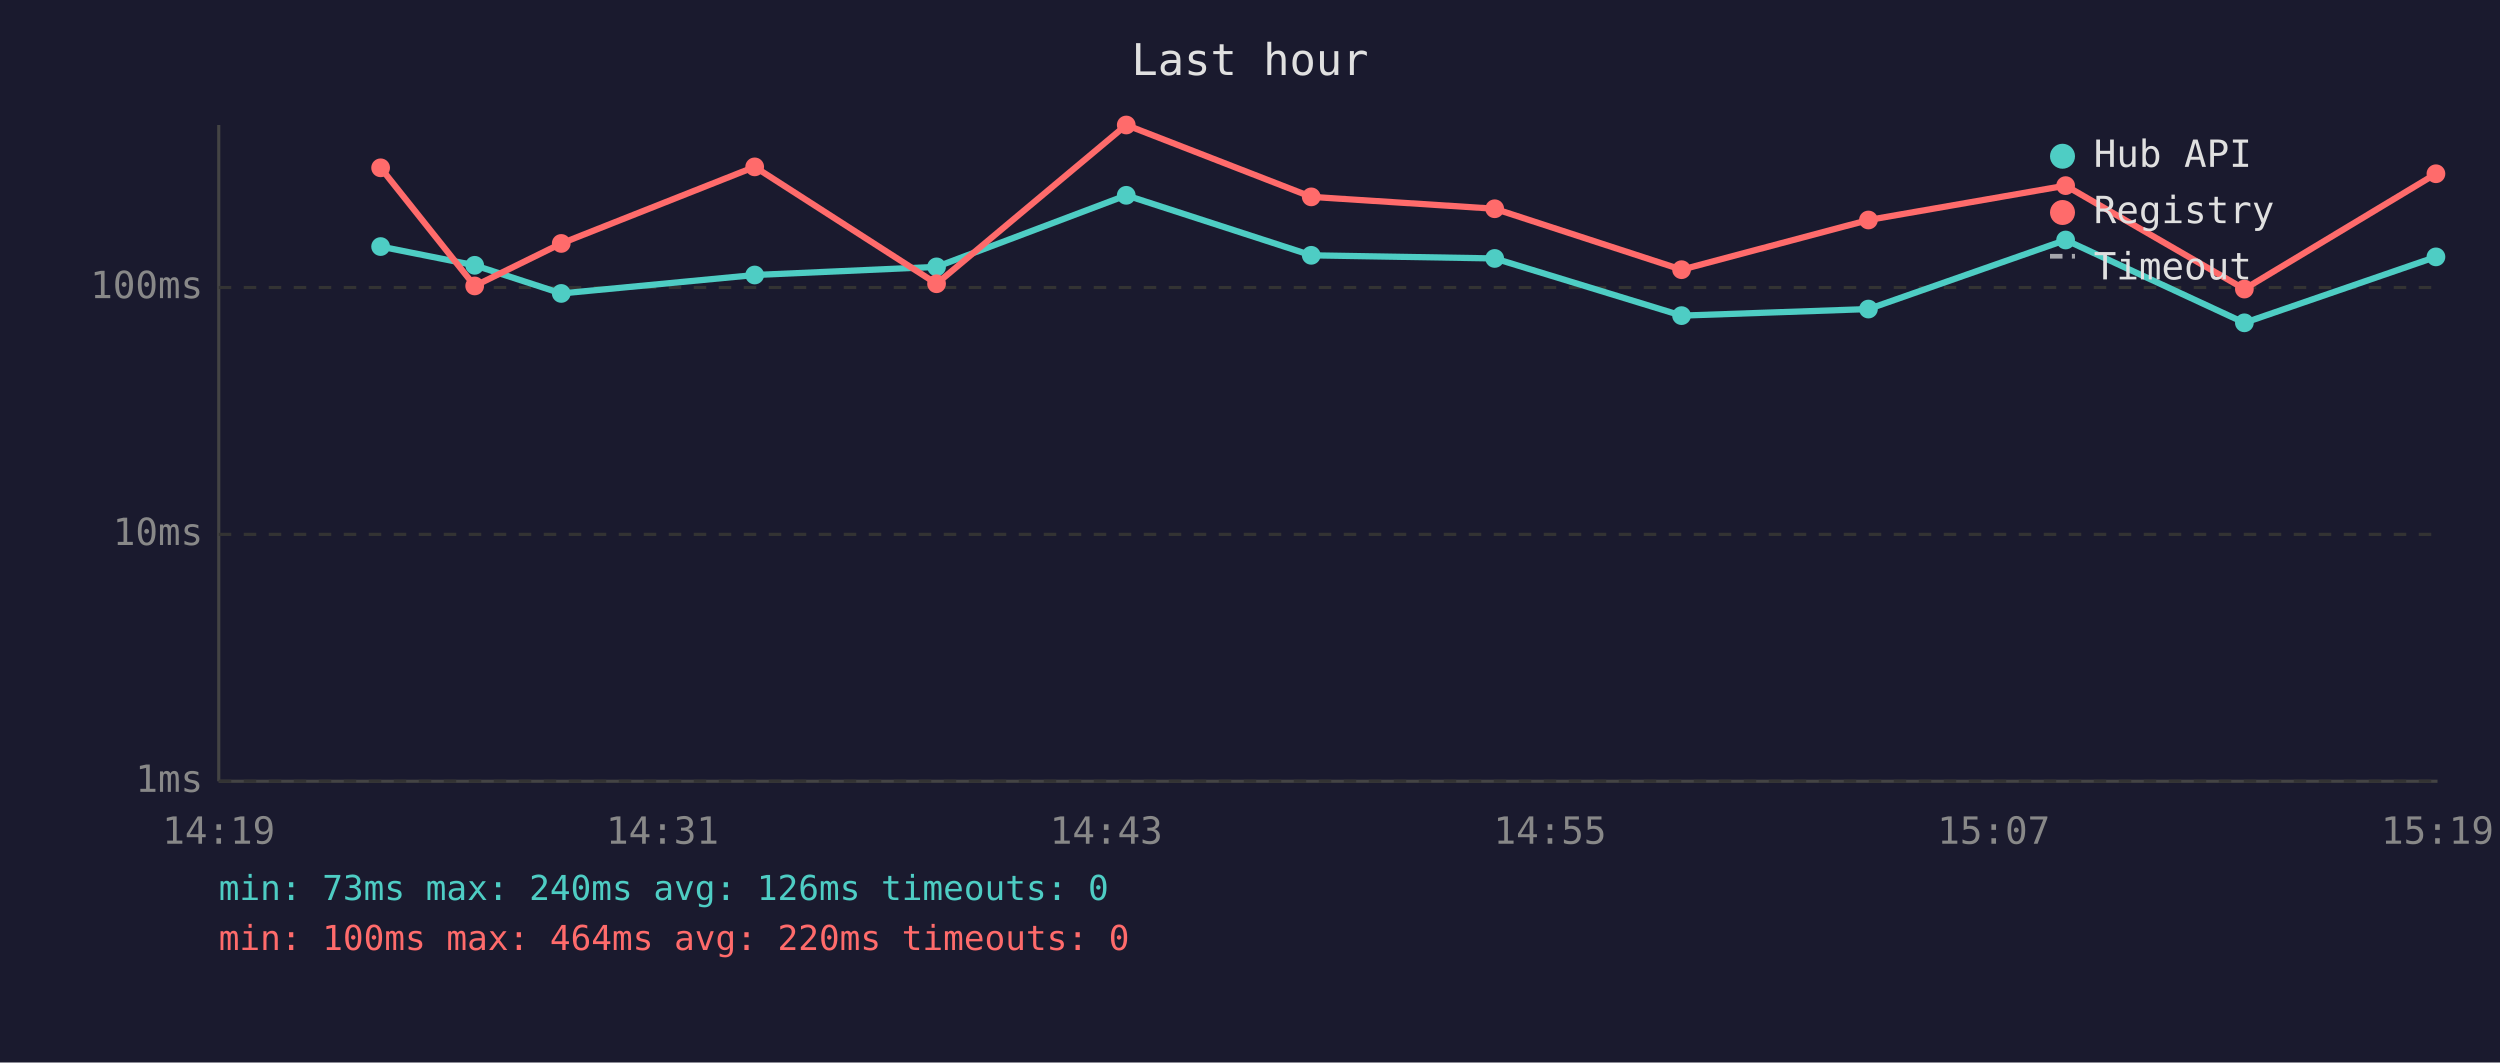
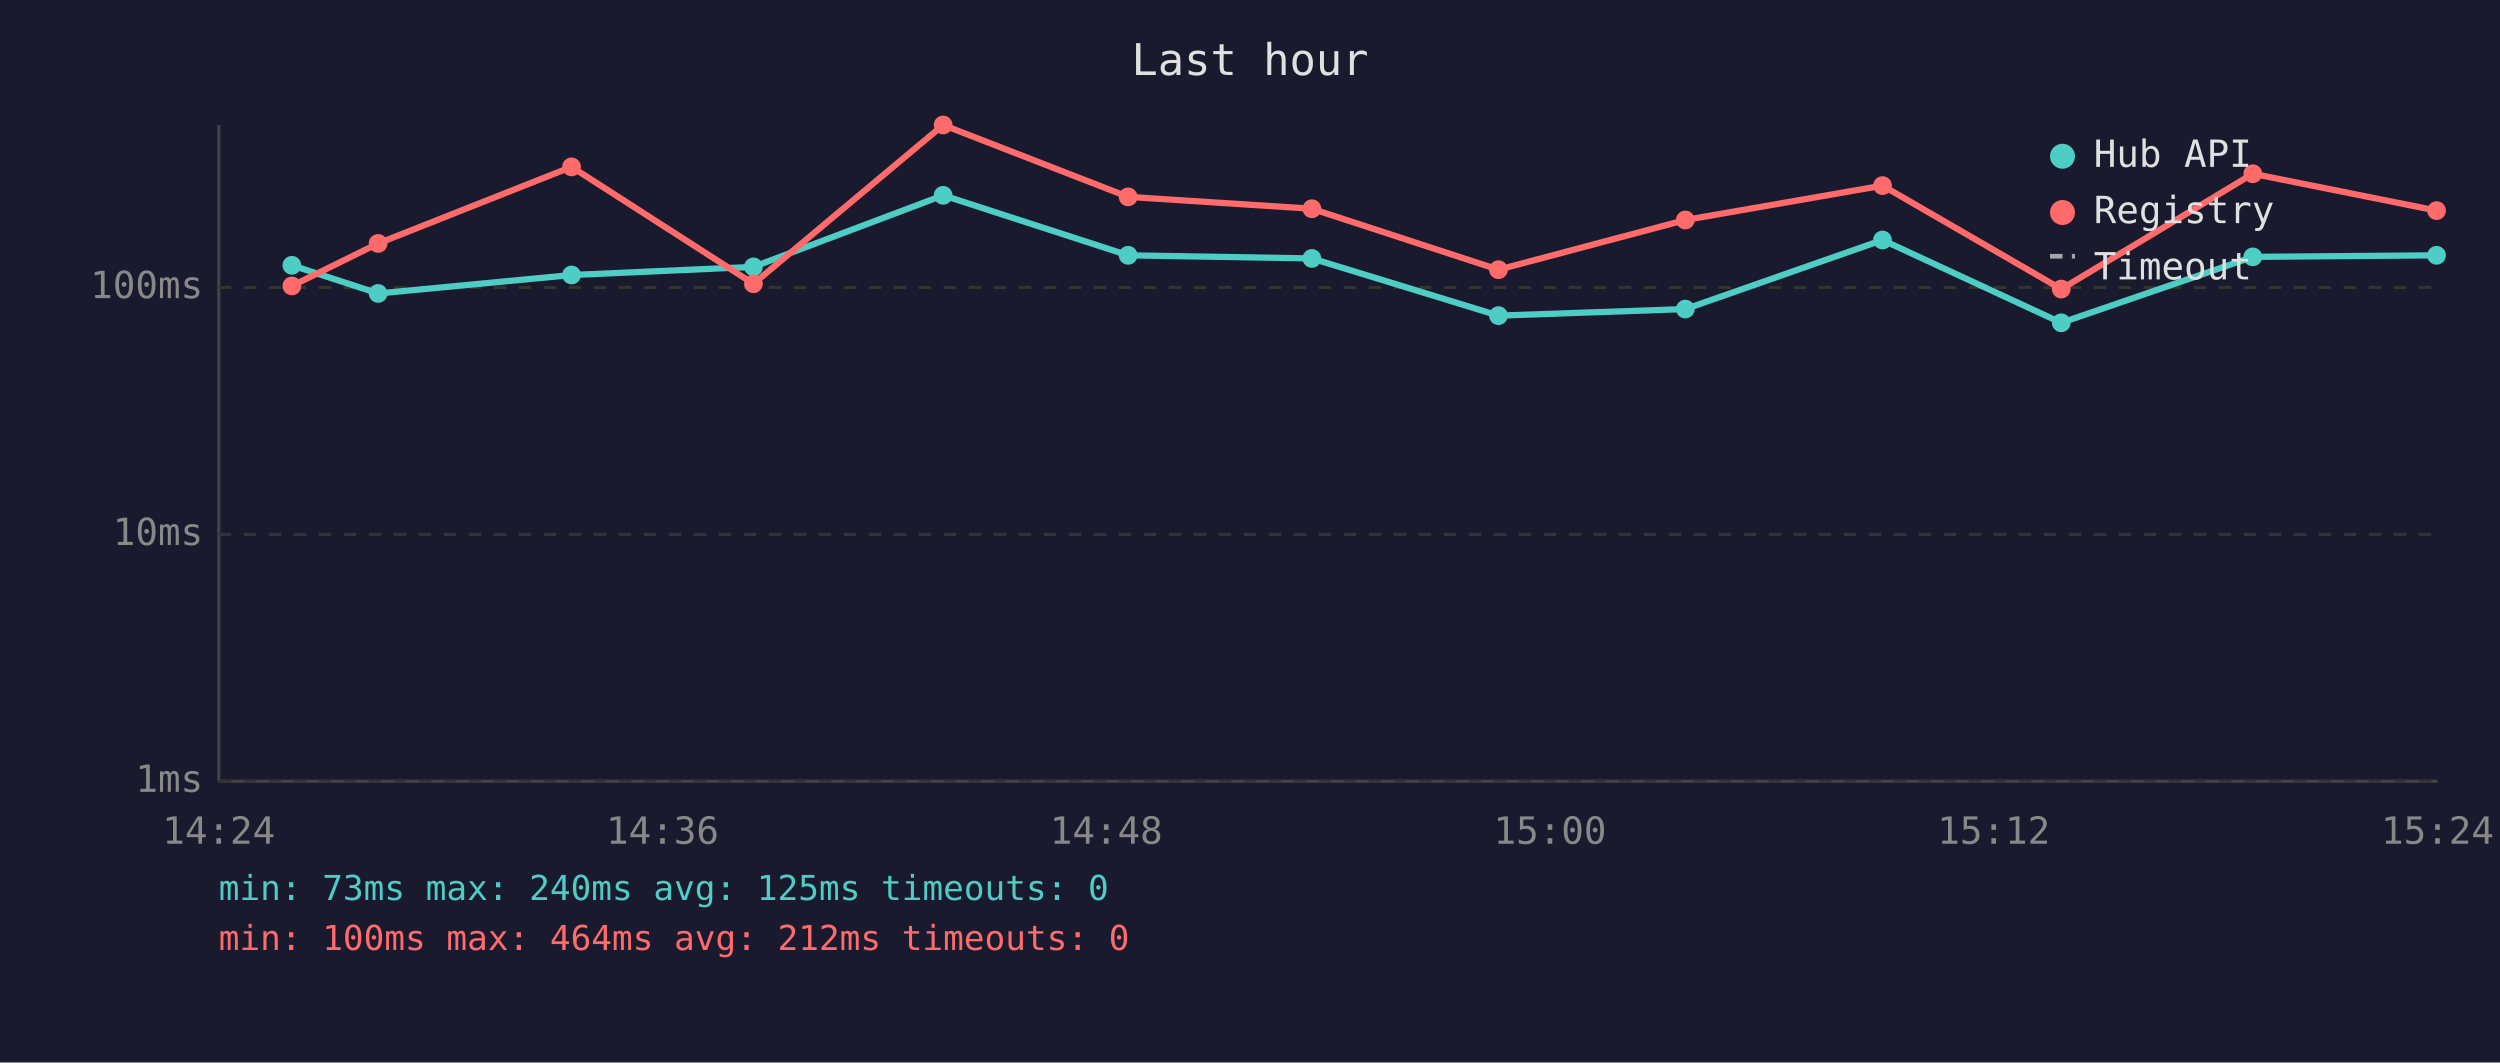
<svg xmlns="http://www.w3.org/2000/svg" viewBox="0 0 800 340" font-family="monospace" font-size="12">
  <rect width="800" height="340" fill="#1a1a2e" />
  <text x="400" y="24" fill="#e0e0e0" font-size="14" text-anchor="middle">Last hour</text>
  <line x1="70" y1="40" x2="70" y2="250" stroke="#444" stroke-width="1" />
  <line x1="70" y1="250" x2="780" y2="250" stroke="#444" stroke-width="1" />
  <line x1="70" y1="250" x2="780" y2="250" stroke="#333" stroke-width="1" stroke-dasharray="4" />
  <text x="65" y="250" fill="#888" text-anchor="end" dominant-baseline="middle">1ms</text>
  <line x1="70" y1="171" x2="780" y2="171" stroke="#333" stroke-width="1" stroke-dasharray="4" />
  <text x="65" y="171" fill="#888" text-anchor="end" dominant-baseline="middle">10ms</text>
  <line x1="70" y1="92" x2="780" y2="92" stroke="#333" stroke-width="1" stroke-dasharray="4" />
  <text x="65" y="92" fill="#888" text-anchor="end" dominant-baseline="middle">100ms</text>
-   <text x="70" y="270" fill="#888" text-anchor="middle">14:19</text>
-   <text x="212" y="270" fill="#888" text-anchor="middle">14:31</text>
-   <text x="354" y="270" fill="#888" text-anchor="middle">14:43</text>
-   <text x="496" y="270" fill="#888" text-anchor="middle">14:55</text>
-   <text x="638" y="270" fill="#888" text-anchor="middle">15:07</text>
-   <text x="780" y="270" fill="#888" text-anchor="middle">15:19</text>
-   <polyline points="121.8,78.9 151.9,84.9 179.6,93.9 241.5,88.0 299.7,85.4 360.4,62.5 419.6,81.7 478.3,82.7 538.1,101.0 597.9,98.9 661.0,76.8 718.2,103.3 779.5,82.2" fill="none" stroke="#4ecdc4" stroke-width="2" opacity="1" />
-   <circle cx="121.8" cy="78.9" r="3" fill="#4ecdc4" />
-   <circle cx="151.9" cy="84.9" r="3" fill="#4ecdc4" />
-   <circle cx="179.6" cy="93.9" r="3" fill="#4ecdc4" />
-   <circle cx="241.5" cy="88.0" r="3" fill="#4ecdc4" />
-   <circle cx="299.7" cy="85.4" r="3" fill="#4ecdc4" />
-   <circle cx="360.4" cy="62.5" r="3" fill="#4ecdc4" />
-   <circle cx="419.6" cy="81.7" r="3" fill="#4ecdc4" />
-   <circle cx="478.3" cy="82.7" r="3" fill="#4ecdc4" />
-   <circle cx="538.1" cy="101.0" r="3" fill="#4ecdc4" />
-   <circle cx="597.9" cy="98.9" r="3" fill="#4ecdc4" />
-   <circle cx="661.0" cy="76.8" r="3" fill="#4ecdc4" />
-   <circle cx="718.2" cy="103.3" r="3" fill="#4ecdc4" />
-   <circle cx="779.5" cy="82.2" r="3" fill="#4ecdc4" />
-   <polyline points="121.8,53.7 151.9,91.5 179.6,77.9 241.5,53.4 299.7,90.8 360.4,40.0 419.6,63.0 478.3,66.8 538.1,86.3 597.9,70.4 661.0,59.4 718.2,92.5 779.5,55.6" fill="none" stroke="#ff6b6b" stroke-width="2" opacity="1" />
-   <circle cx="121.8" cy="53.7" r="3" fill="#ff6b6b" />
-   <circle cx="151.9" cy="91.5" r="3" fill="#ff6b6b" />
-   <circle cx="179.6" cy="77.9" r="3" fill="#ff6b6b" />
-   <circle cx="241.5" cy="53.4" r="3" fill="#ff6b6b" />
-   <circle cx="299.7" cy="90.8" r="3" fill="#ff6b6b" />
-   <circle cx="360.4" cy="40.0" r="3" fill="#ff6b6b" />
-   <circle cx="419.6" cy="63.0" r="3" fill="#ff6b6b" />
-   <circle cx="478.3" cy="66.8" r="3" fill="#ff6b6b" />
-   <circle cx="538.1" cy="86.3" r="3" fill="#ff6b6b" />
-   <circle cx="597.9" cy="70.4" r="3" fill="#ff6b6b" />
-   <circle cx="661.0" cy="59.4" r="3" fill="#ff6b6b" />
-   <circle cx="718.2" cy="92.5" r="3" fill="#ff6b6b" />
-   <circle cx="779.5" cy="55.6" r="3" fill="#ff6b6b" />
+   <text x="70" y="270" fill="#888" text-anchor="middle">14:24</text>
+   <text x="212" y="270" fill="#888" text-anchor="middle">14:36</text>
+   <text x="354" y="270" fill="#888" text-anchor="middle">14:48</text>
+   <text x="496" y="270" fill="#888" text-anchor="middle">15:00</text>
+   <text x="638" y="270" fill="#888" text-anchor="middle">15:12</text>
+   <text x="780" y="270" fill="#888" text-anchor="middle">15:24</text>
+   <polyline points="93.4,84.9 121.0,93.9 182.9,88.0 241.1,85.4 301.8,62.5 361.0,81.7 419.8,82.7 479.5,101.0 539.3,98.9 602.4,76.8 659.6,103.3 720.9,82.2 779.7,81.7" fill="none" stroke="#4ecdc4" stroke-width="2" opacity="1" />
+   <circle cx="93.4" cy="84.9" r="3" fill="#4ecdc4" />
+   <circle cx="121.0" cy="93.9" r="3" fill="#4ecdc4" />
+   <circle cx="182.9" cy="88.0" r="3" fill="#4ecdc4" />
+   <circle cx="241.1" cy="85.4" r="3" fill="#4ecdc4" />
+   <circle cx="301.8" cy="62.5" r="3" fill="#4ecdc4" />
+   <circle cx="361.0" cy="81.7" r="3" fill="#4ecdc4" />
+   <circle cx="419.8" cy="82.7" r="3" fill="#4ecdc4" />
+   <circle cx="479.5" cy="101.0" r="3" fill="#4ecdc4" />
+   <circle cx="539.3" cy="98.9" r="3" fill="#4ecdc4" />
+   <circle cx="602.4" cy="76.8" r="3" fill="#4ecdc4" />
+   <circle cx="659.6" cy="103.3" r="3" fill="#4ecdc4" />
+   <circle cx="720.9" cy="82.2" r="3" fill="#4ecdc4" />
+   <circle cx="779.7" cy="81.7" r="3" fill="#4ecdc4" />
+   <polyline points="93.4,91.5 121.0,77.9 182.9,53.4 241.1,90.8 301.8,40.0 361.0,63.0 419.8,66.8 479.5,86.3 539.3,70.4 602.4,59.4 659.6,92.5 720.9,55.6 779.7,67.4" fill="none" stroke="#ff6b6b" stroke-width="2" opacity="1" />
+   <circle cx="93.4" cy="91.5" r="3" fill="#ff6b6b" />
+   <circle cx="121.0" cy="77.9" r="3" fill="#ff6b6b" />
+   <circle cx="182.9" cy="53.4" r="3" fill="#ff6b6b" />
+   <circle cx="241.1" cy="90.8" r="3" fill="#ff6b6b" />
+   <circle cx="301.8" cy="40.0" r="3" fill="#ff6b6b" />
+   <circle cx="361.0" cy="63.0" r="3" fill="#ff6b6b" />
+   <circle cx="419.8" cy="66.8" r="3" fill="#ff6b6b" />
+   <circle cx="479.5" cy="86.3" r="3" fill="#ff6b6b" />
+   <circle cx="539.3" cy="70.4" r="3" fill="#ff6b6b" />
+   <circle cx="602.4" cy="59.4" r="3" fill="#ff6b6b" />
+   <circle cx="659.6" cy="92.5" r="3" fill="#ff6b6b" />
+   <circle cx="720.9" cy="55.6" r="3" fill="#ff6b6b" />
+   <circle cx="779.7" cy="67.4" r="3" fill="#ff6b6b" />
  <circle cx="660" cy="50" r="4" fill="#4ecdc4" />
  <text x="670" y="50" fill="#e0e0e0" dominant-baseline="middle">Hub API</text>
  <circle cx="660" cy="68" r="4" fill="#ff6b6b" />
  <text x="670" y="68" fill="#e0e0e0" dominant-baseline="middle">Registry</text>
  <line x1="656" y1="82" x2="664" y2="82" stroke="#e0e0e0" stroke-width="1.5" stroke-dasharray="4,3" opacity="0.7" />
  <text x="670" y="86" fill="#e0e0e0" dominant-baseline="middle">Timeout</text>
-   <text x="70" y="288" fill="#4ecdc4" font-size="11">min: 73ms  max: 240ms  avg: 126ms  timeouts: 0</text>
-   <text x="70" y="304" fill="#ff6b6b" font-size="11">min: 100ms  max: 464ms  avg: 220ms  timeouts: 0</text>
+   <text x="70" y="288" fill="#4ecdc4" font-size="11">min: 73ms  max: 240ms  avg: 125ms  timeouts: 0</text>
+   <text x="70" y="304" fill="#ff6b6b" font-size="11">min: 100ms  max: 464ms  avg: 212ms  timeouts: 0</text>
</svg>
